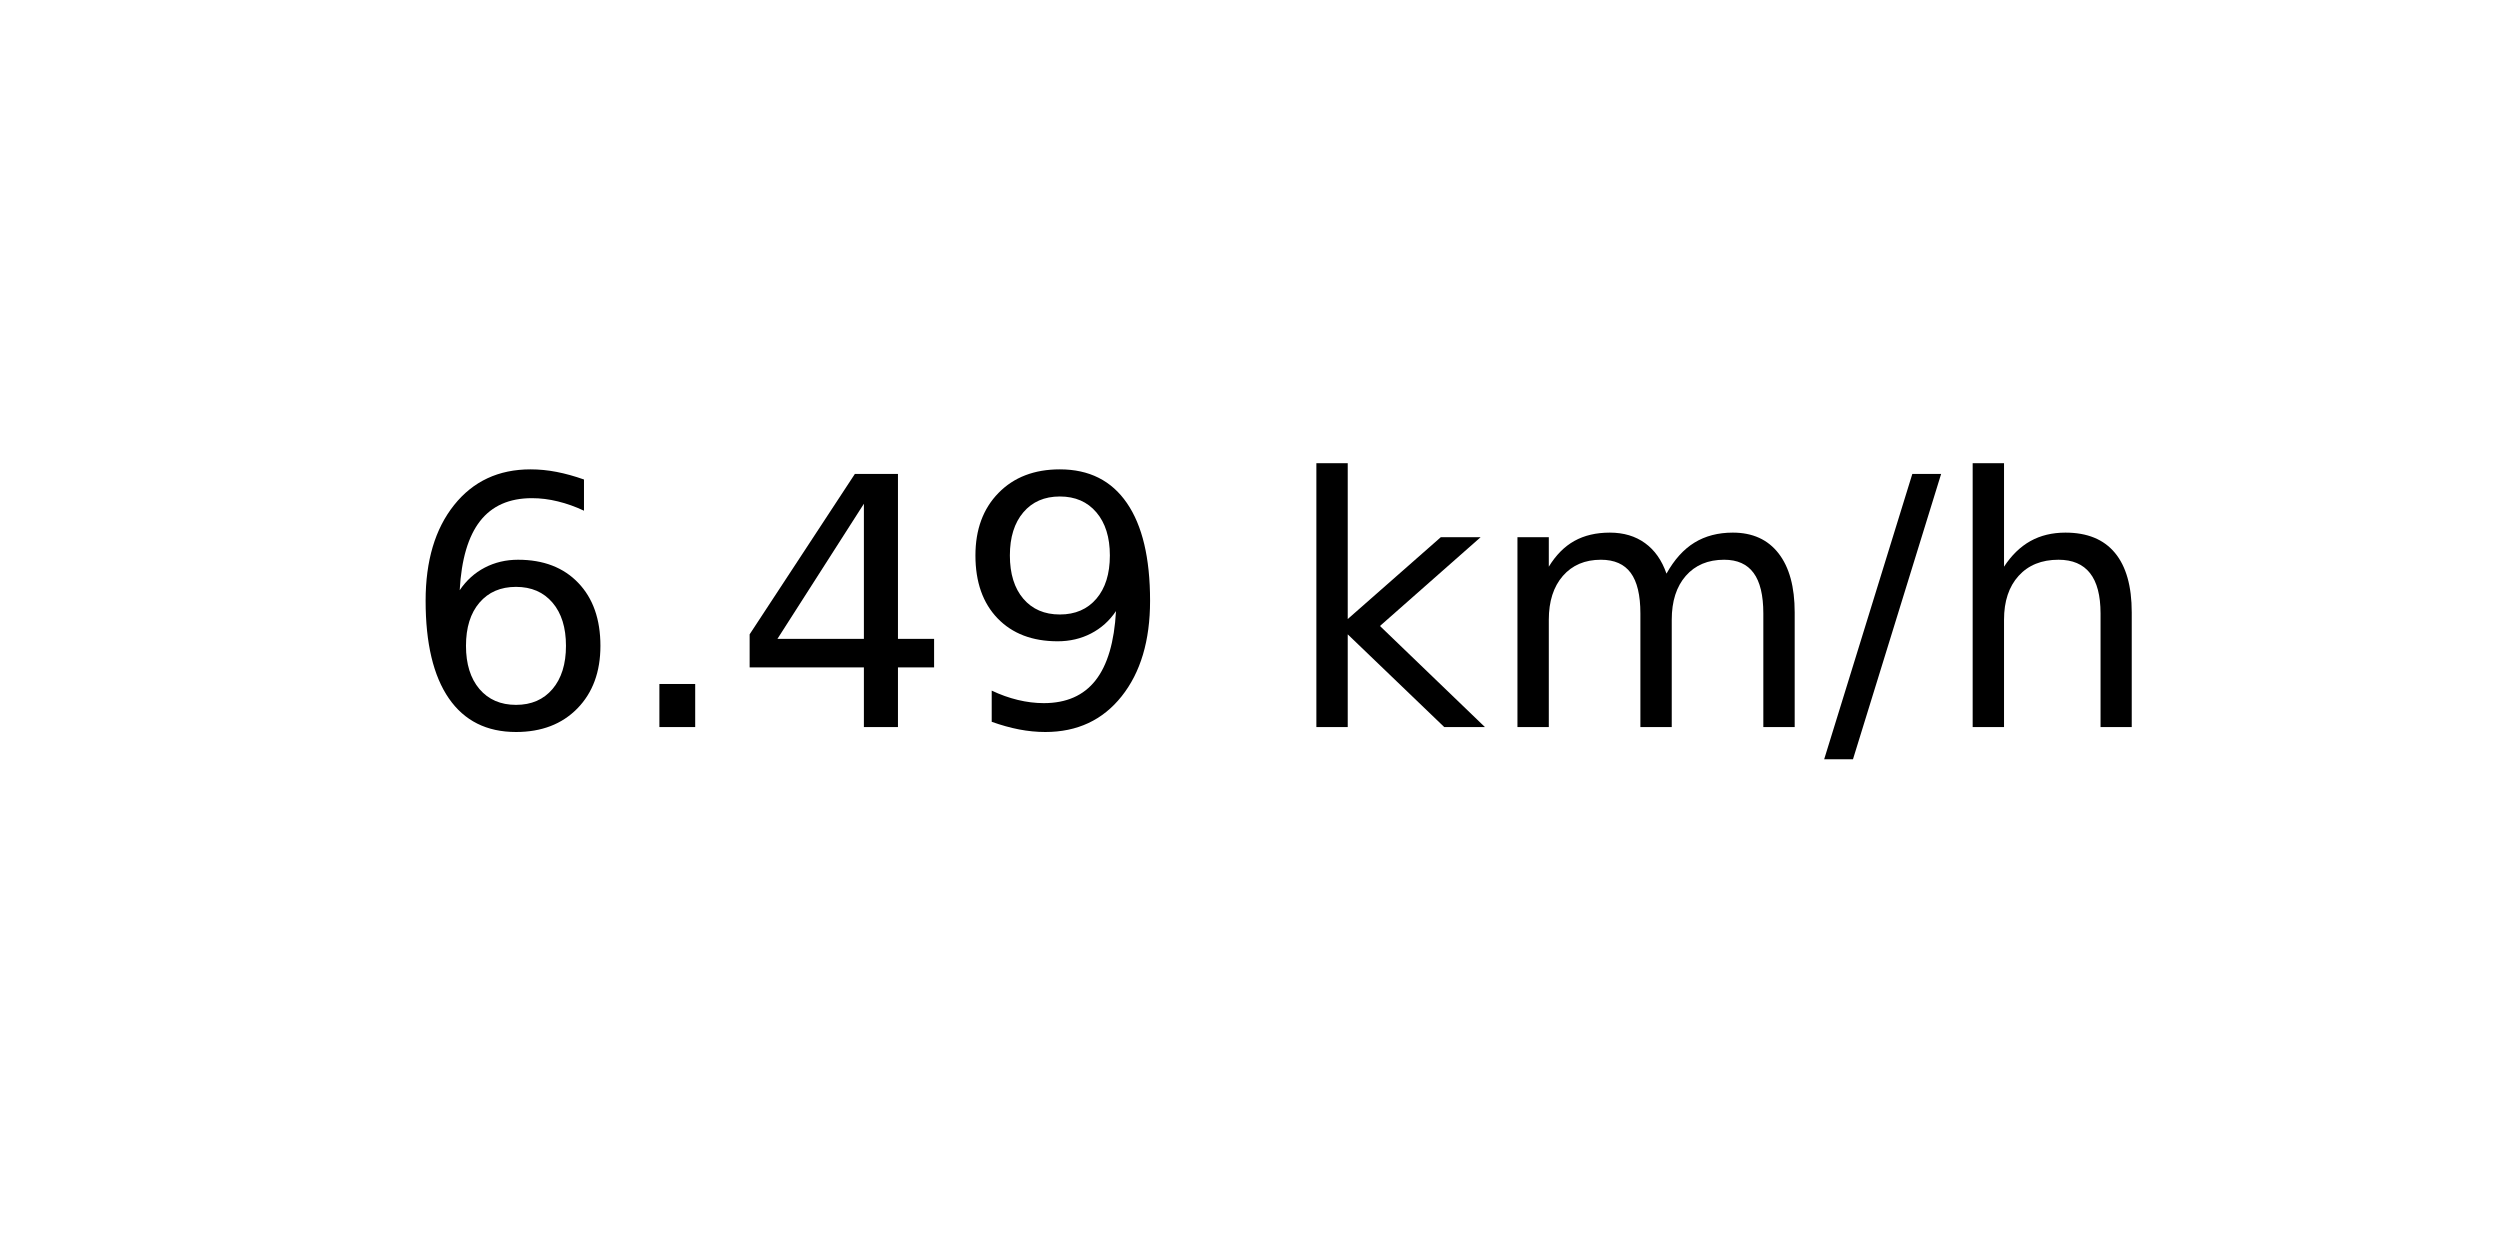
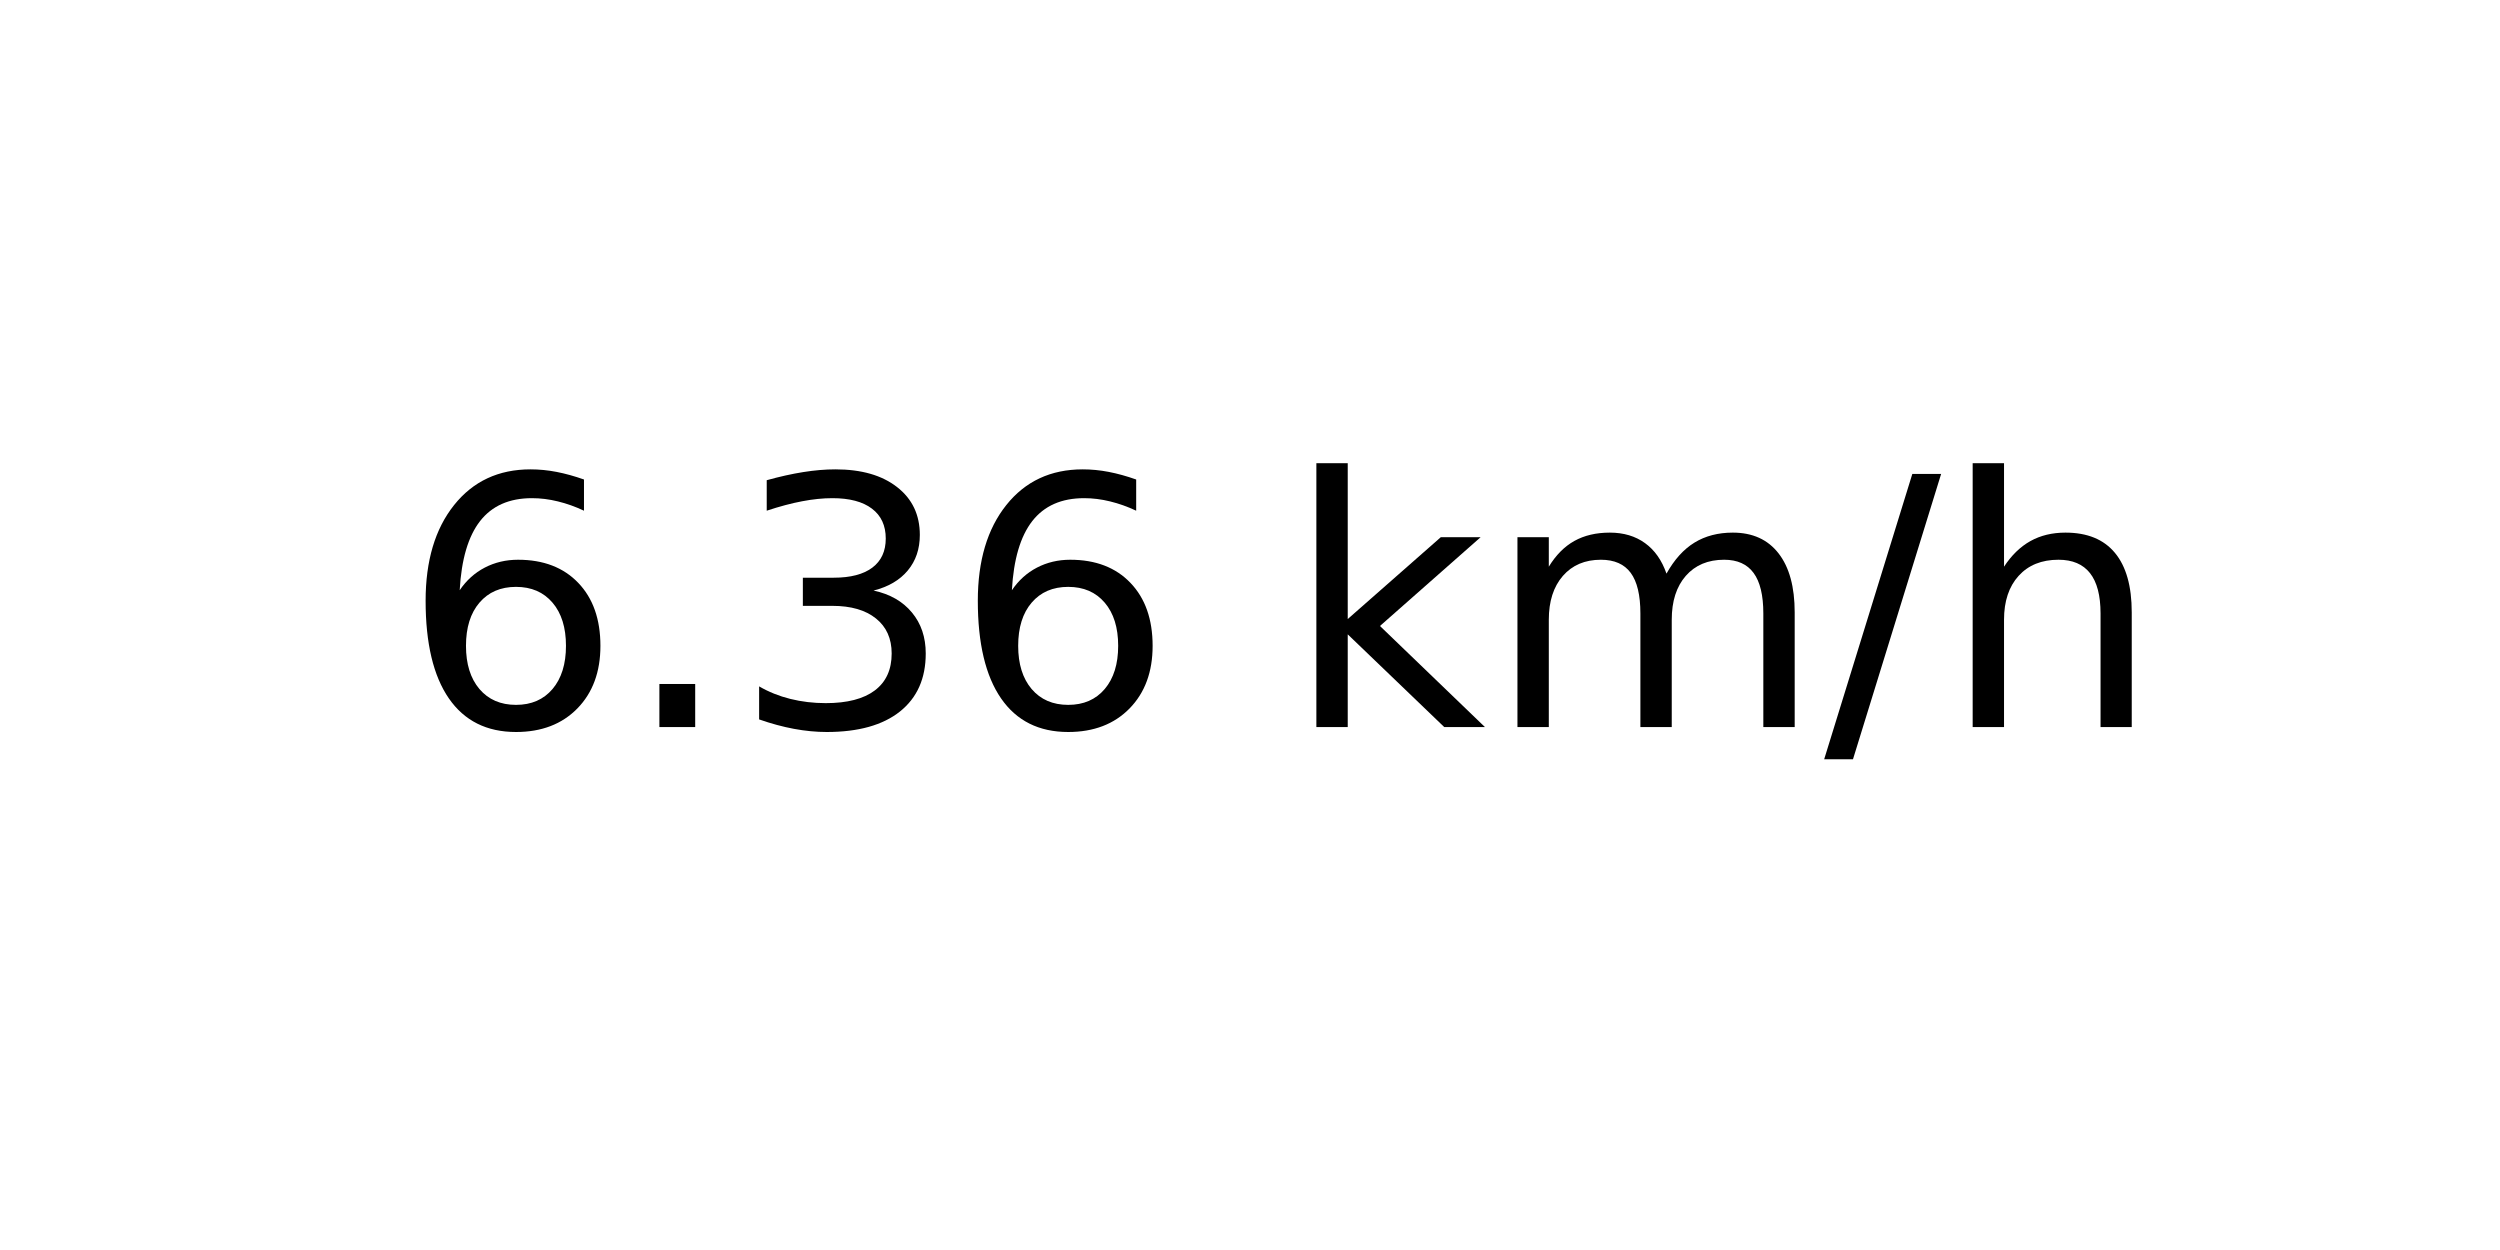
<svg xmlns="http://www.w3.org/2000/svg" xmlns:xlink="http://www.w3.org/1999/xlink" width="72pt" height="36pt" viewBox="0 0 72 36" version="1.1">
  <defs>
    <style type="text/css">*{stroke-linejoin: round; stroke-linecap: butt}</style>
  </defs>
  <g id="figure_1">
    <g id="axes_1">
      <g id="text_1">
        <g transform="translate(11.55937 20.93937) scale(0.1 -0.1)">
          <defs>
            <path id="DejaVuSans-36" d="M 2113 2584  Q 1688 2584 1439 2293  Q 1191 2003 1191 1497  Q 1191 994 1439 701  Q 1688 409 2113 409  Q 2538 409 2786 701  Q 3034 994 3034 1497  Q 3034 2003 2786 2293  Q 2538 2584 2113 2584  z M 3366 4563  L 3366 3988  Q 3128 4100 2886 4159  Q 2644 4219 2406 4219  Q 1781 4219 1451 3797  Q 1122 3375 1075 2522  Q 1259 2794 1537 2939  Q 1816 3084 2150 3084  Q 2853 3084 3261 2657  Q 3669 2231 3669 1497  Q 3669 778 3244 343  Q 2819 -91 2113 -91  Q 1303 -91 875 529  Q 447 1150 447 2328  Q 447 3434 972 4092  Q 1497 4750 2381 4750  Q 2619 4750 2861 4703  Q 3103 4656 3366 4563  z " transform="scale(0.015625)" />
            <path id="DejaVuSans-2e" d="M 684 794  L 1344 794  L 1344 0  L 684 0  L 684 794  z " transform="scale(0.015625)" />
-             <path id="DejaVuSans-34" d="M 2419 4116  L 825 1625  L 2419 1625  L 2419 4116  z M 2253 4666  L 3047 4666  L 3047 1625  L 3713 1625  L 3713 1100  L 3047 1100  L 3047 0  L 2419 0  L 2419 1100  L 313 1100  L 313 1709  L 2253 4666  z " transform="scale(0.015625)" />
-             <path id="DejaVuSans-39" d="M 703 97  L 703 672  Q 941 559 1184 500  Q 1428 441 1663 441  Q 2288 441 2617 861  Q 2947 1281 2994 2138  Q 2813 1869 2534 1725  Q 2256 1581 1919 1581  Q 1219 1581 811 2004  Q 403 2428 403 3163  Q 403 3881 828 4315  Q 1253 4750 1959 4750  Q 2769 4750 3195 4129  Q 3622 3509 3622 2328  Q 3622 1225 3098 567  Q 2575 -91 1691 -91  Q 1453 -91 1209 -44  Q 966 3 703 97  z M 1959 2075  Q 2384 2075 2632 2365  Q 2881 2656 2881 3163  Q 2881 3666 2632 3958  Q 2384 4250 1959 4250  Q 1534 4250 1286 3958  Q 1038 3666 1038 3163  Q 1038 2656 1286 2365  Q 1534 2075 1959 2075  z " transform="scale(0.015625)" />
+             <path id="DejaVuSans-33" d="M 2597 2516  Q 3050 2419 3304 2112  Q 3559 1806 3559 1356  Q 3559 666 3084 287  Q 2609 -91 1734 -91  Q 1441 -91 1130 -33  Q 819 25 488 141  L 488 750  Q 750 597 1062 519  Q 1375 441 1716 441  Q 2309 441 2620 675  Q 2931 909 2931 1356  Q 2931 1769 2642 2001  Q 2353 2234 1838 2234  L 1294 2234  L 1294 2753  L 1863 2753  Q 2328 2753 2575 2939  Q 2822 3125 2822 3475  Q 2822 3834 2567 4026  Q 2313 4219 1838 4219  Q 1578 4219 1281 4162  Q 984 4106 628 3988  L 628 4550  Q 988 4650 1302 4700  Q 1616 4750 1894 4750  Q 2613 4750 3031 4423  Q 3450 4097 3450 3541  Q 3450 3153 3228 2886  Q 3006 2619 2597 2516  z " transform="scale(0.015625)" />
            <path id="DejaVuSans-20" transform="scale(0.015625)" />
            <path id="DejaVuSans-6b" d="M 581 4863  L 1159 4863  L 1159 1991  L 2875 3500  L 3609 3500  L 1753 1863  L 3688 0  L 2938 0  L 1159 1709  L 1159 0  L 581 0  L 581 4863  z " transform="scale(0.015625)" />
            <path id="DejaVuSans-6d" d="M 3328 2828  Q 3544 3216 3844 3400  Q 4144 3584 4550 3584  Q 5097 3584 5394 3201  Q 5691 2819 5691 2113  L 5691 0  L 5113 0  L 5113 2094  Q 5113 2597 4934 2840  Q 4756 3084 4391 3084  Q 3944 3084 3684 2787  Q 3425 2491 3425 1978  L 3425 0  L 2847 0  L 2847 2094  Q 2847 2600 2669 2842  Q 2491 3084 2119 3084  Q 1678 3084 1418 2786  Q 1159 2488 1159 1978  L 1159 0  L 581 0  L 581 3500  L 1159 3500  L 1159 2956  Q 1356 3278 1631 3431  Q 1906 3584 2284 3584  Q 2666 3584 2933 3390  Q 3200 3197 3328 2828  z " transform="scale(0.015625)" />
            <path id="DejaVuSans-2f" d="M 1625 4666  L 2156 4666  L 531 -594  L 0 -594  L 1625 4666  z " transform="scale(0.015625)" />
            <path id="DejaVuSans-68" d="M 3513 2113  L 3513 0  L 2938 0  L 2938 2094  Q 2938 2591 2744 2837  Q 2550 3084 2163 3084  Q 1697 3084 1428 2787  Q 1159 2491 1159 1978  L 1159 0  L 581 0  L 581 4863  L 1159 4863  L 1159 2956  Q 1366 3272 1645 3428  Q 1925 3584 2291 3584  Q 2894 3584 3203 3211  Q 3513 2838 3513 2113  z " transform="scale(0.015625)" />
          </defs>
          <use xlink:href="#DejaVuSans-36" />
          <use xlink:href="#DejaVuSans-2e" x="63.623" />
-           <use xlink:href="#DejaVuSans-34" x="95.41" />
-           <use xlink:href="#DejaVuSans-39" x="159.033" />
+           <use xlink:href="#DejaVuSans-33" x="95.41" />
+           <use xlink:href="#DejaVuSans-36" x="159.033" />
          <use xlink:href="#DejaVuSans-20" x="222.656" />
          <use xlink:href="#DejaVuSans-6b" x="254.443" />
          <use xlink:href="#DejaVuSans-6d" x="312.354" />
          <use xlink:href="#DejaVuSans-2f" x="409.766" />
          <use xlink:href="#DejaVuSans-68" x="443.457" />
        </g>
      </g>
    </g>
  </g>
</svg>
